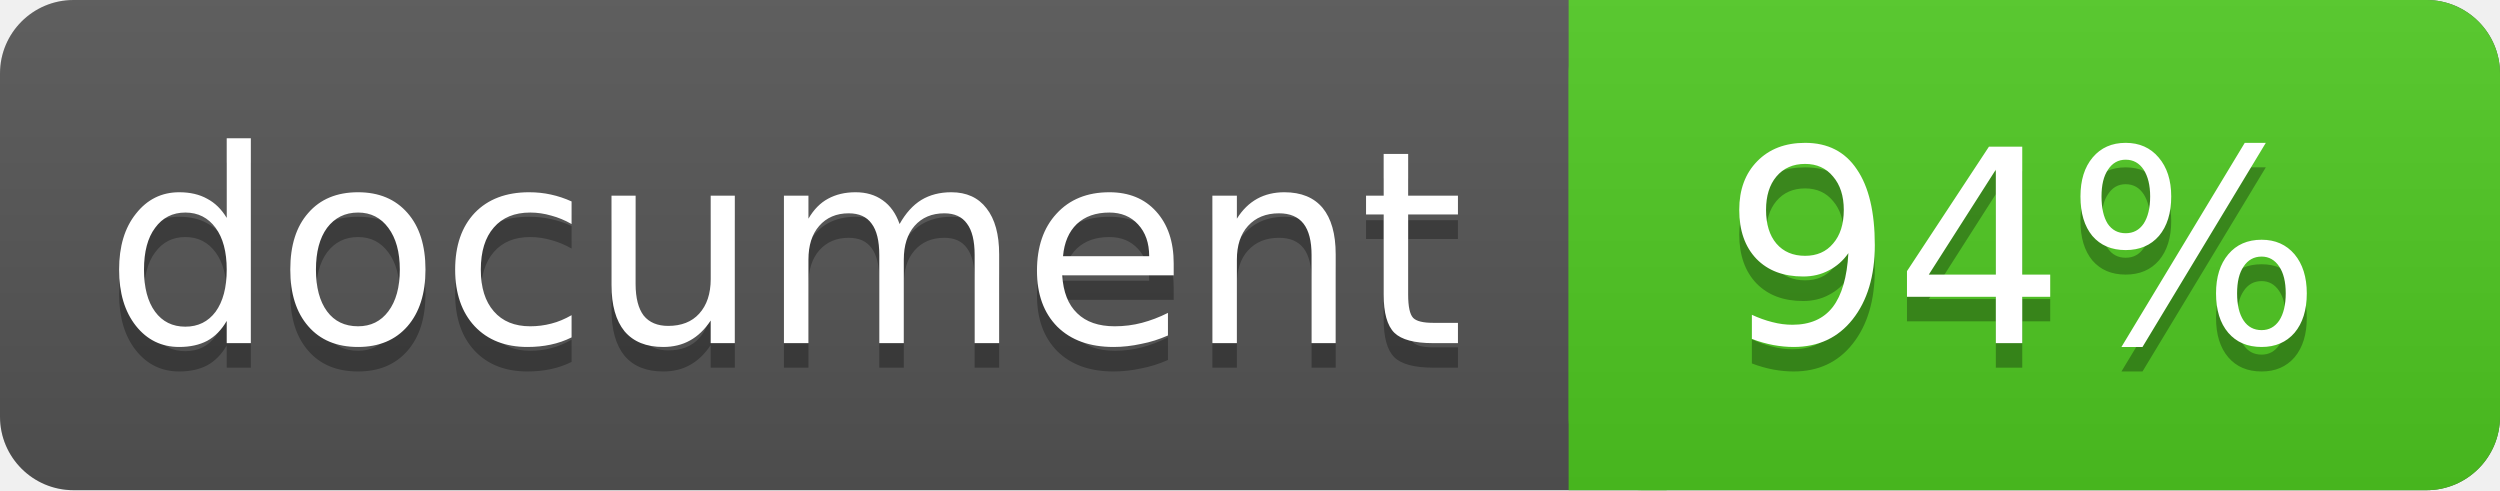
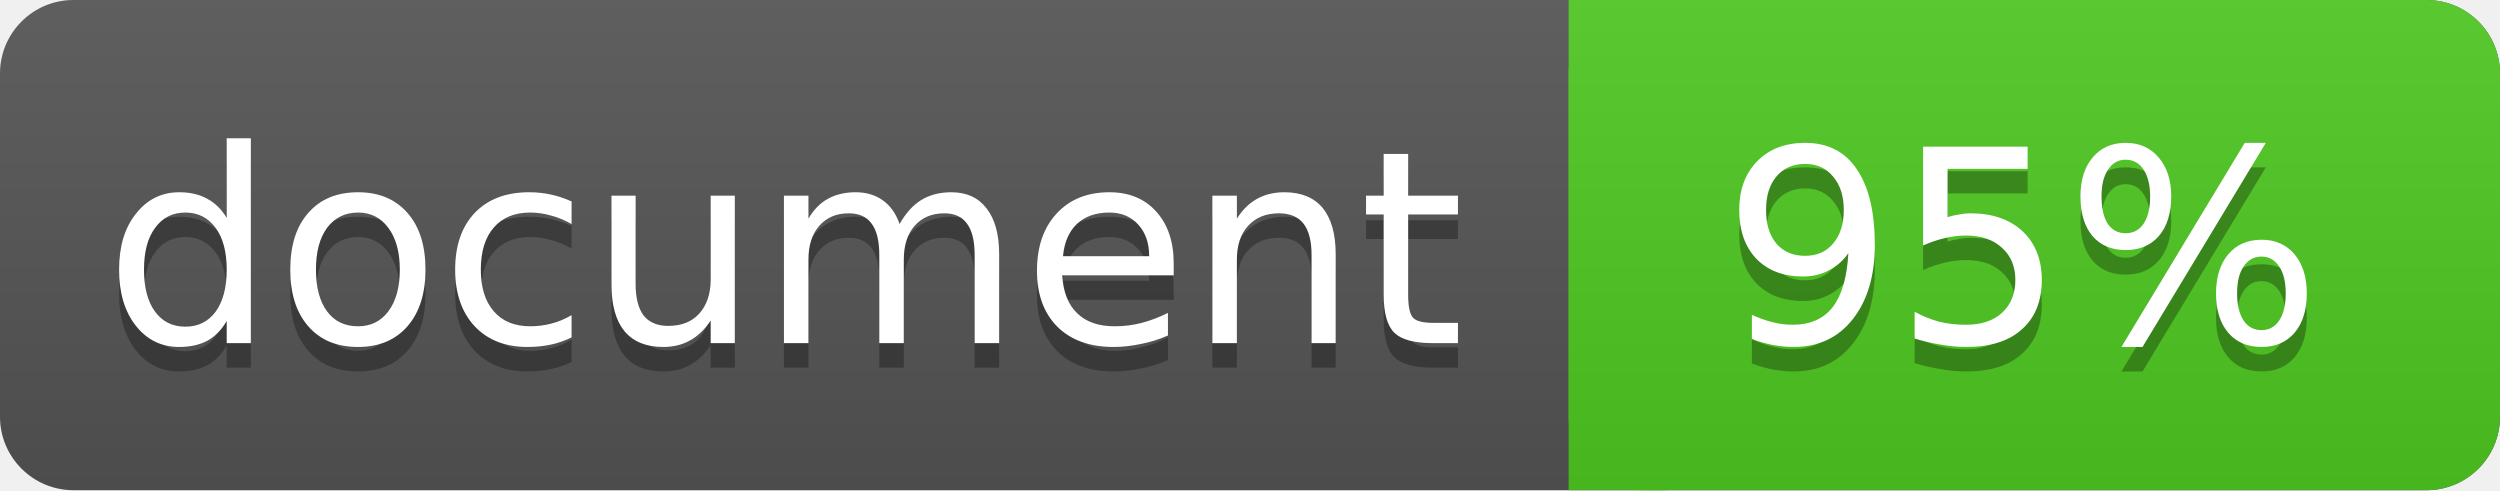
<svg xmlns="http://www.w3.org/2000/svg" width="102" height="20">
  <linearGradient id="a" x2="0" y2="100%">
    <stop offset="0" stop-color="#bbb" stop-opacity=".1" />
    <stop offset="1" stop-opacity=".1" />
  </linearGradient>
  <rect rx="3" width="102" height="20" fill="#555" />
  <rect rx="3" x="64" width="38" height="20" fill="#4fc921" />
  <path fill="#4fc921" d="M64 0h4v20h-4z" />
  <rect rx="3" width="102" height="20" fill="url(#a)" />
  <g fill="#fff" text-anchor="middle" font-family="DejaVu Sans,Verdana,Geneva,sans-serif" font-size="11">
    <text x="32" y="15" fill="#010101" fill-opacity=".3">document</text>
    <text x="32" y="14">document</text>
-     <text x="82.5" y="15" fill="#010101" fill-opacity=".3">94%</text>
-     <text x="82.5" y="14">94%</text>
+     <text x="82.5" y="15" fill="#010101" fill-opacity=".3">95%</text>
+     <text x="82.5" y="14">95%</text>
  </g>
</svg>
